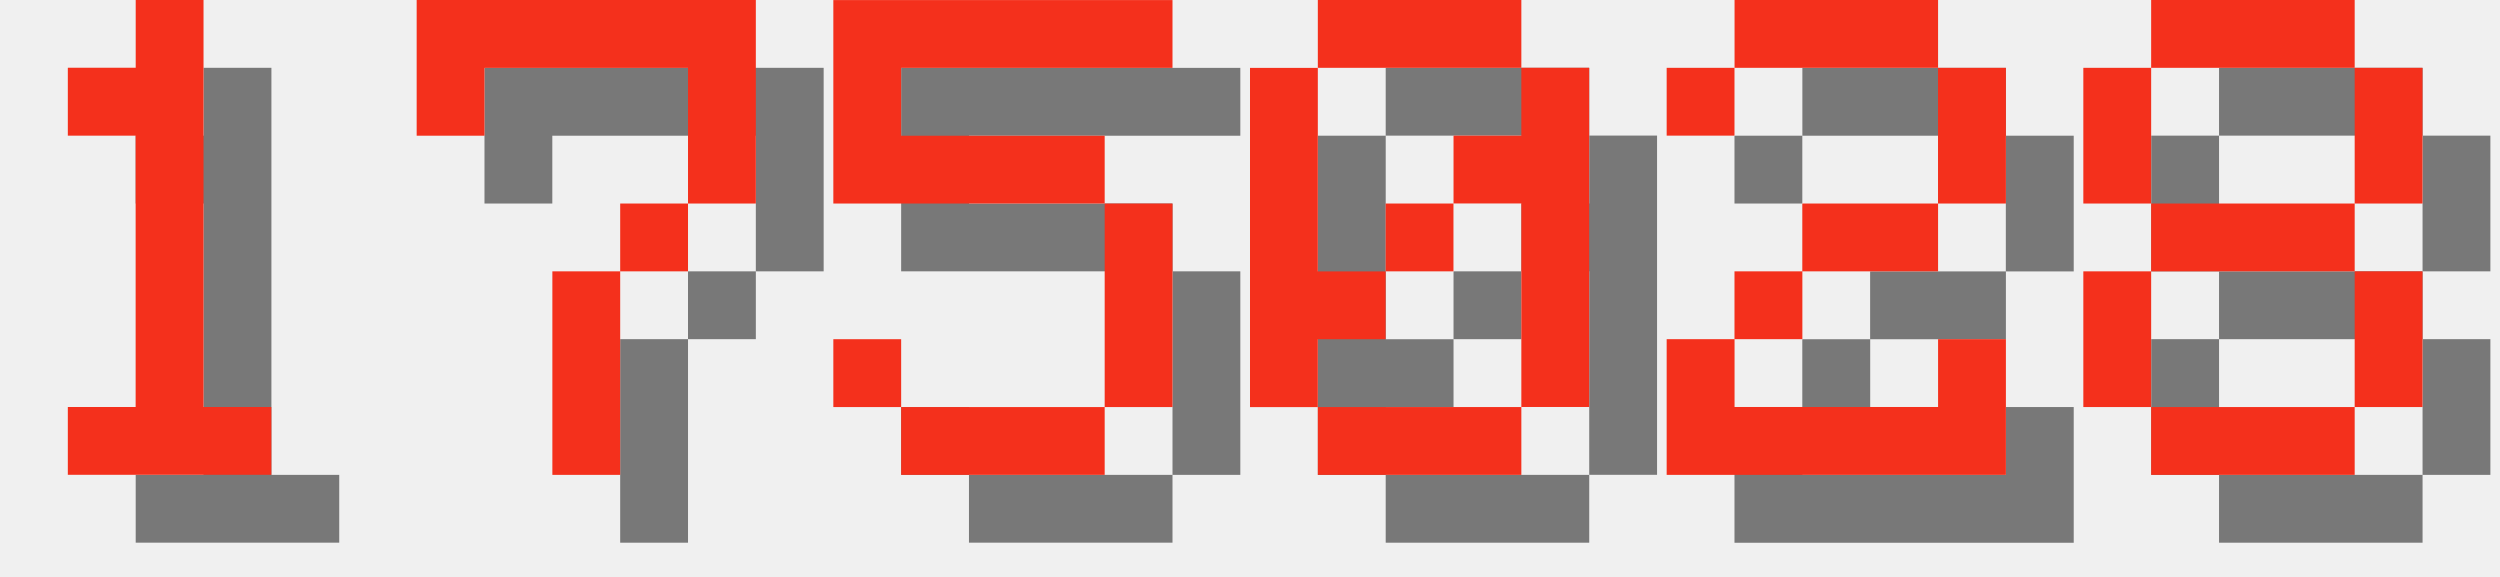
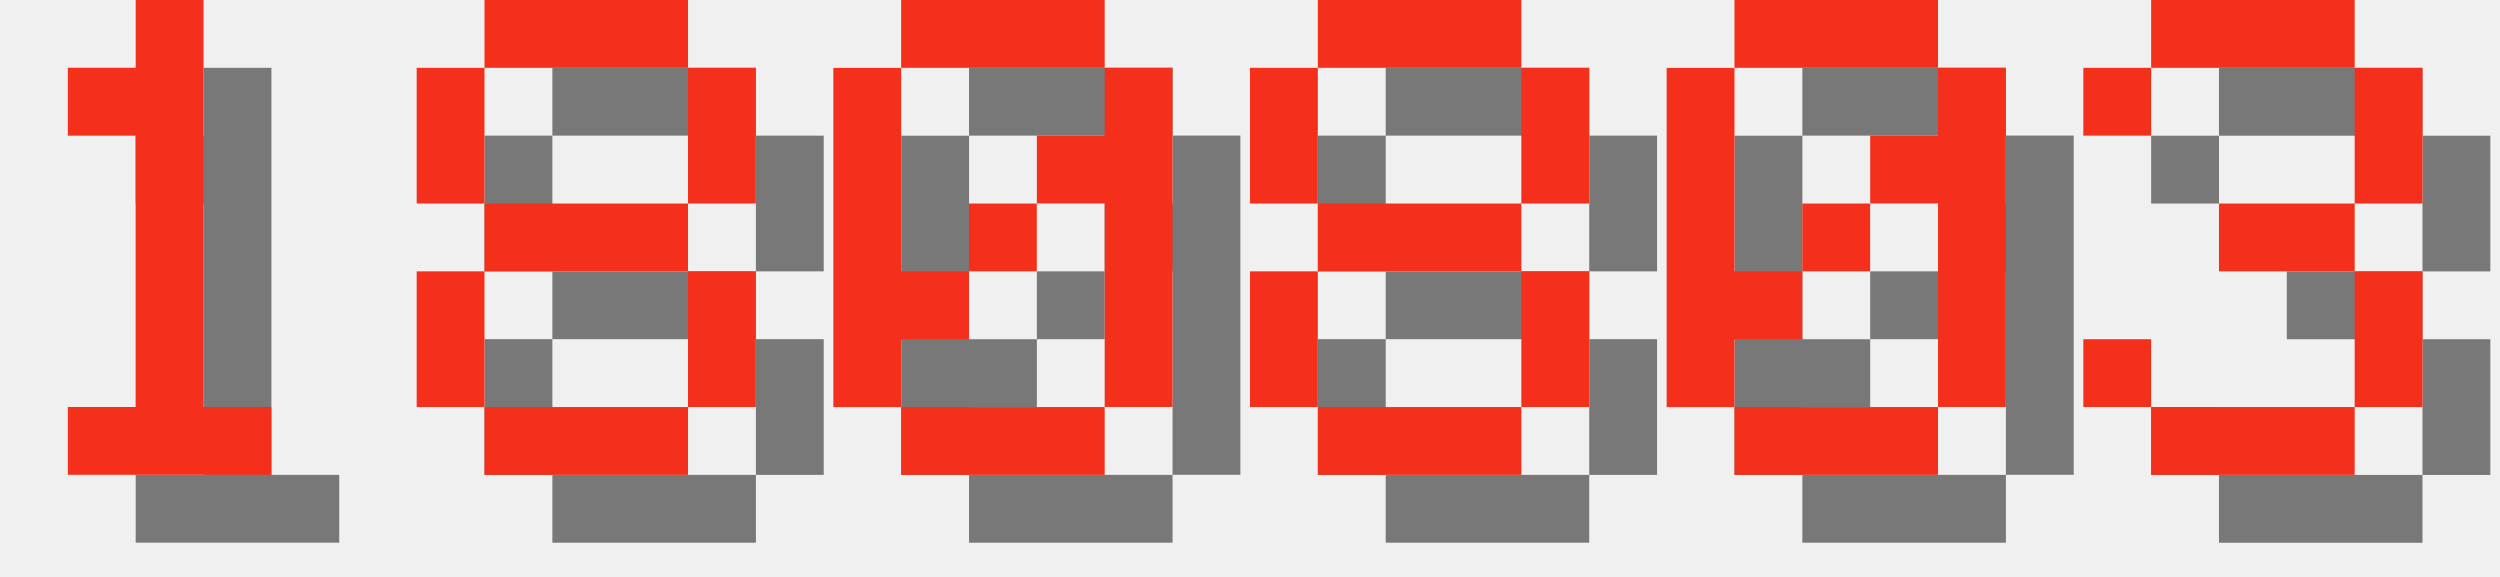
<svg xmlns="http://www.w3.org/2000/svg" version="1.1" width="156.0" height="36">
  <style>
        .text-foreground {
            fill: #F4301C;
        }
        .text-shadow {
            fill: #000000;
            fill-opacity: 0.5;
        }
    </style>
  <g class="digit" id="digit_1" transform="translate(0.0, 0), scale(4)">
    <path id="digit_1_shadow" class="text-shadow" d="m2.117 2.117v1.058h1.058v4.233h-1.058v1.058h3.175v-1.058h-1.058v-6.35h-1.058v1.058h-1.058z" fill-opacity=".5" style="paint-order:stroke fill markers" />
    <path id="digit_1_fg" class="text-foreground" d="m1.058 1.058v1.058h1.058v4.233h-1.058v1.058h3.175v-1.058h-1.058v-6.35h-1.058v1.058h-1.058z" fill="#fff" style="paint-order:stroke fill markers" />
  </g>
-   <g class="digit" id="digit_7" transform="translate(26.0, 0), scale(4)">
-     <path id="digit_7_shadow" class="text-shadow" d="m1.058 1.058 2e-6 2.117h1.058v-1.058h3.175v1.058l2e-7 1.058h-1.058v1.058h-1.058l4e-7 3.175 1.058 1e-7v-3.175h1.058v-1.058h1.058l5e-7 -1.058v-2.117z" fill-opacity=".5" style="paint-order:stroke fill markers" />
-     <path id="digit_7_fg" class="text-foreground" d="m0 0 2e-6 2.117h1.058v-1.058h3.175v1.058l2e-7 1.058h-1.058v1.058h-1.058l4e-7 3.175 1.058 1e-7v-3.175h1.058v-1.058h1.058l5e-7 -1.058v-2.117z" fill="#fff" style="paint-order:stroke fill markers" />
+   <g class="digit" id="digit_8" transform="translate(26.0, 0), scale(4)">
+     <path id="digit_8_shadow" class="text-shadow" d="m2.117 1.058v1.058h3.175v-1.058h-3.175zm3.175 1.058v2.117h1.058v-2.117h-1.058zm0 2.117h-3.175v1.058h3.175v-1.058zm0 1.058v2.117h1.058v-2.117h-1.058zm0 2.117h-3.175v1.058h3.175v-1.058zm-3.175 0v-2.117h-1.058v2.117h1.058zm0-3.175v-2.117h-1.058v2.117h1.058z" fill-opacity=".5" style="paint-order:stroke fill markers" />
+     <path id="digit_8_fg" class="text-foreground" d="m1.058 0v1.058h3.175v-1.058h-3.175zm3.175 1.058v2.117h1.058v-2.117h-1.058zm0 2.117h-3.175v1.058h3.175v-1.058zm0 1.058v2.117h1.058v-2.117h-1.058zm0 2.117h-3.175v1.058h3.175v-1.058zm-3.175 0v-2.117h-1.058v2.117h1.058zm0-3.175v-2.117h-1.058v2.117h1.058z" fill="#fff" style="paint-order:stroke fill markers" />
  </g>
-   <g class="digit" id="digit_5" transform="translate(52.0, 0), scale(4)">
-     <path id="digit_5_shadow" class="text-shadow" d="m1.058 1.058v3.175h4.233v3.175h-3.175v-1.058h-1.058v1.058h1.058v1.058h3.175v-1.058h1.058v-3.175h-1.058v-1.058h-3.175v-1.058h4.233v-1.058h-5.292z" fill-opacity=".5" style="paint-order:stroke fill markers" />
-     <path id="digit_5_fg" class="text-foreground" d="m0 0v3.175h4.233v3.175h-3.175v-1.058h-1.058v1.058h1.058v1.058h3.175v-1.058h1.058v-3.175h-1.058v-1.058h-3.175v-1.058h4.233v-1.058h-5.292z" fill="#fff" style="paint-order:stroke fill markers" />
-   </g>
-   <g class="digit" id="digit_0" transform="translate(78.0, 0), scale(4)">
+   <g class="digit" id="digit_0" transform="translate(52.0, 0), scale(4)">
    <path id="digit_0_shadow" class="text-shadow" d="m2.117 1.058v1.058h3.175v-1.058h-3.175zm3.175 1.058v1.058h-1.058v1.058h1.058v3.175h1.058v-5.292h-1.058zm0 5.292h-3.175v1.058h3.175v-1.058zm-3.175 0v-1.058h1.058v-1.058h-1.058v-3.175h-1.058v5.292h1.058zm1.058-2.117h1.058v-1.058h-1.058v1.058z" fill-opacity=".5" style="paint-order:stroke fill markers" />
    <path id="digit_0_fg" class="text-foreground" d="m1.058 0v1.058h3.175v-1.058h-3.175zm3.175 1.058v1.058h-1.058v1.058h1.058v3.175h1.058v-5.292h-1.058zm0 5.292h-3.175v1.058h3.175v-1.058zm-3.175 0v-1.058h1.058v-1.058h-1.058v-3.175h-1.058v5.292h1.058zm1.058-2.117h1.058v-1.058h-1.058v1.058z" fill="#fff" style="paint-order:stroke fill markers" />
  </g>
-   <g class="digit" id="digit_2" transform="translate(104.0, 0), scale(4)">
-     <path id="digit_2_shadow" class="text-shadow" d="m1.058 2.117v1.058h1.058v-1.058h3.175v2.117h-2.117v1.058h-1.058v1.058h-1.058v2.117h5.292v-2.117h-1.058v1.058h-3.175v-1.058h1.058v-1.058h2.117v-1.058h1.058v-2.117h-1.058v-1.058h-3.175v1.058h-1.058z" fill-opacity=".5" style="paint-order:stroke fill markers" />
-     <path id="digit_2_fg" class="text-foreground" d="m0 1.058v1.058h1.058v-1.058h3.175v2.117h-2.117v1.058h-1.058v1.058h-1.058v2.117h5.292v-2.117h-1.058v1.058h-3.175v-1.058h1.058v-1.058h2.117v-1.058h1.058v-2.117h-1.058v-1.058h-3.175v1.058h-1.058z" fill="#fff" style="paint-order:stroke fill markers" />
-   </g>
-   <g class="digit" id="digit_8" transform="translate(130.0, 0), scale(4)">
+   <g class="digit" id="digit_8" transform="translate(78.0, 0), scale(4)">
    <path id="digit_8_shadow" class="text-shadow" d="m2.117 1.058v1.058h3.175v-1.058h-3.175zm3.175 1.058v2.117h1.058v-2.117h-1.058zm0 2.117h-3.175v1.058h3.175v-1.058zm0 1.058v2.117h1.058v-2.117h-1.058zm0 2.117h-3.175v1.058h3.175v-1.058zm-3.175 0v-2.117h-1.058v2.117h1.058zm0-3.175v-2.117h-1.058v2.117h1.058z" fill-opacity=".5" style="paint-order:stroke fill markers" />
    <path id="digit_8_fg" class="text-foreground" d="m1.058 0v1.058h3.175v-1.058h-3.175zm3.175 1.058v2.117h1.058v-2.117h-1.058zm0 2.117h-3.175v1.058h3.175v-1.058zm0 1.058v2.117h1.058v-2.117h-1.058zm0 2.117h-3.175v1.058h3.175v-1.058zm-3.175 0v-2.117h-1.058v2.117h1.058zm0-3.175v-2.117h-1.058v2.117h1.058z" fill="#fff" style="paint-order:stroke fill markers" />
  </g>
+   <g class="digit" id="digit_0" transform="translate(104.0, 0), scale(4)">
+     <path id="digit_0_shadow" class="text-shadow" d="m2.117 1.058v1.058h3.175v-1.058h-3.175zm3.175 1.058v1.058h-1.058v1.058h1.058v3.175h1.058v-5.292h-1.058zm0 5.292h-3.175v1.058h3.175v-1.058zm-3.175 0v-1.058h1.058v-1.058h-1.058v-3.175h-1.058v5.292h1.058zm1.058-2.117h1.058v-1.058h-1.058v1.058z" fill-opacity=".5" style="paint-order:stroke fill markers" />
+     <path id="digit_0_fg" class="text-foreground" d="m1.058 0v1.058h3.175v-1.058h-3.175zm3.175 1.058v1.058h-1.058v1.058h1.058v3.175h1.058v-5.292h-1.058zm0 5.292h-3.175v1.058h3.175v-1.058zm-3.175 0v-1.058h1.058v-1.058h-1.058v-3.175h-1.058v5.292h1.058zm1.058-2.117h1.058v-1.058h-1.058v1.058z" fill="#fff" style="paint-order:stroke fill markers" />
+   </g>
+   <g class="digit" id="digit_3" transform="translate(130.0, 0), scale(4)">
+     <path id="digit_3_shadow" class="text-shadow" d="m1.058 2.117v1.058h1.058v-1.058h3.175v2.117h-2.117v1.058h2.117v2.117h-3.175v-1.058h-1.058v1.058h1.058v1.058h3.175v-1.058h1.058v-2.117h-1.058v-1.058h1.058v-2.117h-1.058v-1.058h-3.175v1.058h-1.058z" fill-opacity=".5" style="paint-order:stroke fill markers" />
+     <path id="digit_3_fg" class="text-foreground" d="m0 1.058v1.058h1.058v-1.058h3.175v2.117h-2.117v1.058h2.117v2.117h-3.175v-1.058h-1.058v1.058h1.058v1.058h3.175v-1.058h1.058v-2.117h-1.058v-1.058h1.058v-2.117h-1.058v-1.058h-3.175v1.058h-1.058z" fill="#fff" style="paint-order:stroke fill markers" />
+   </g>
</svg>
